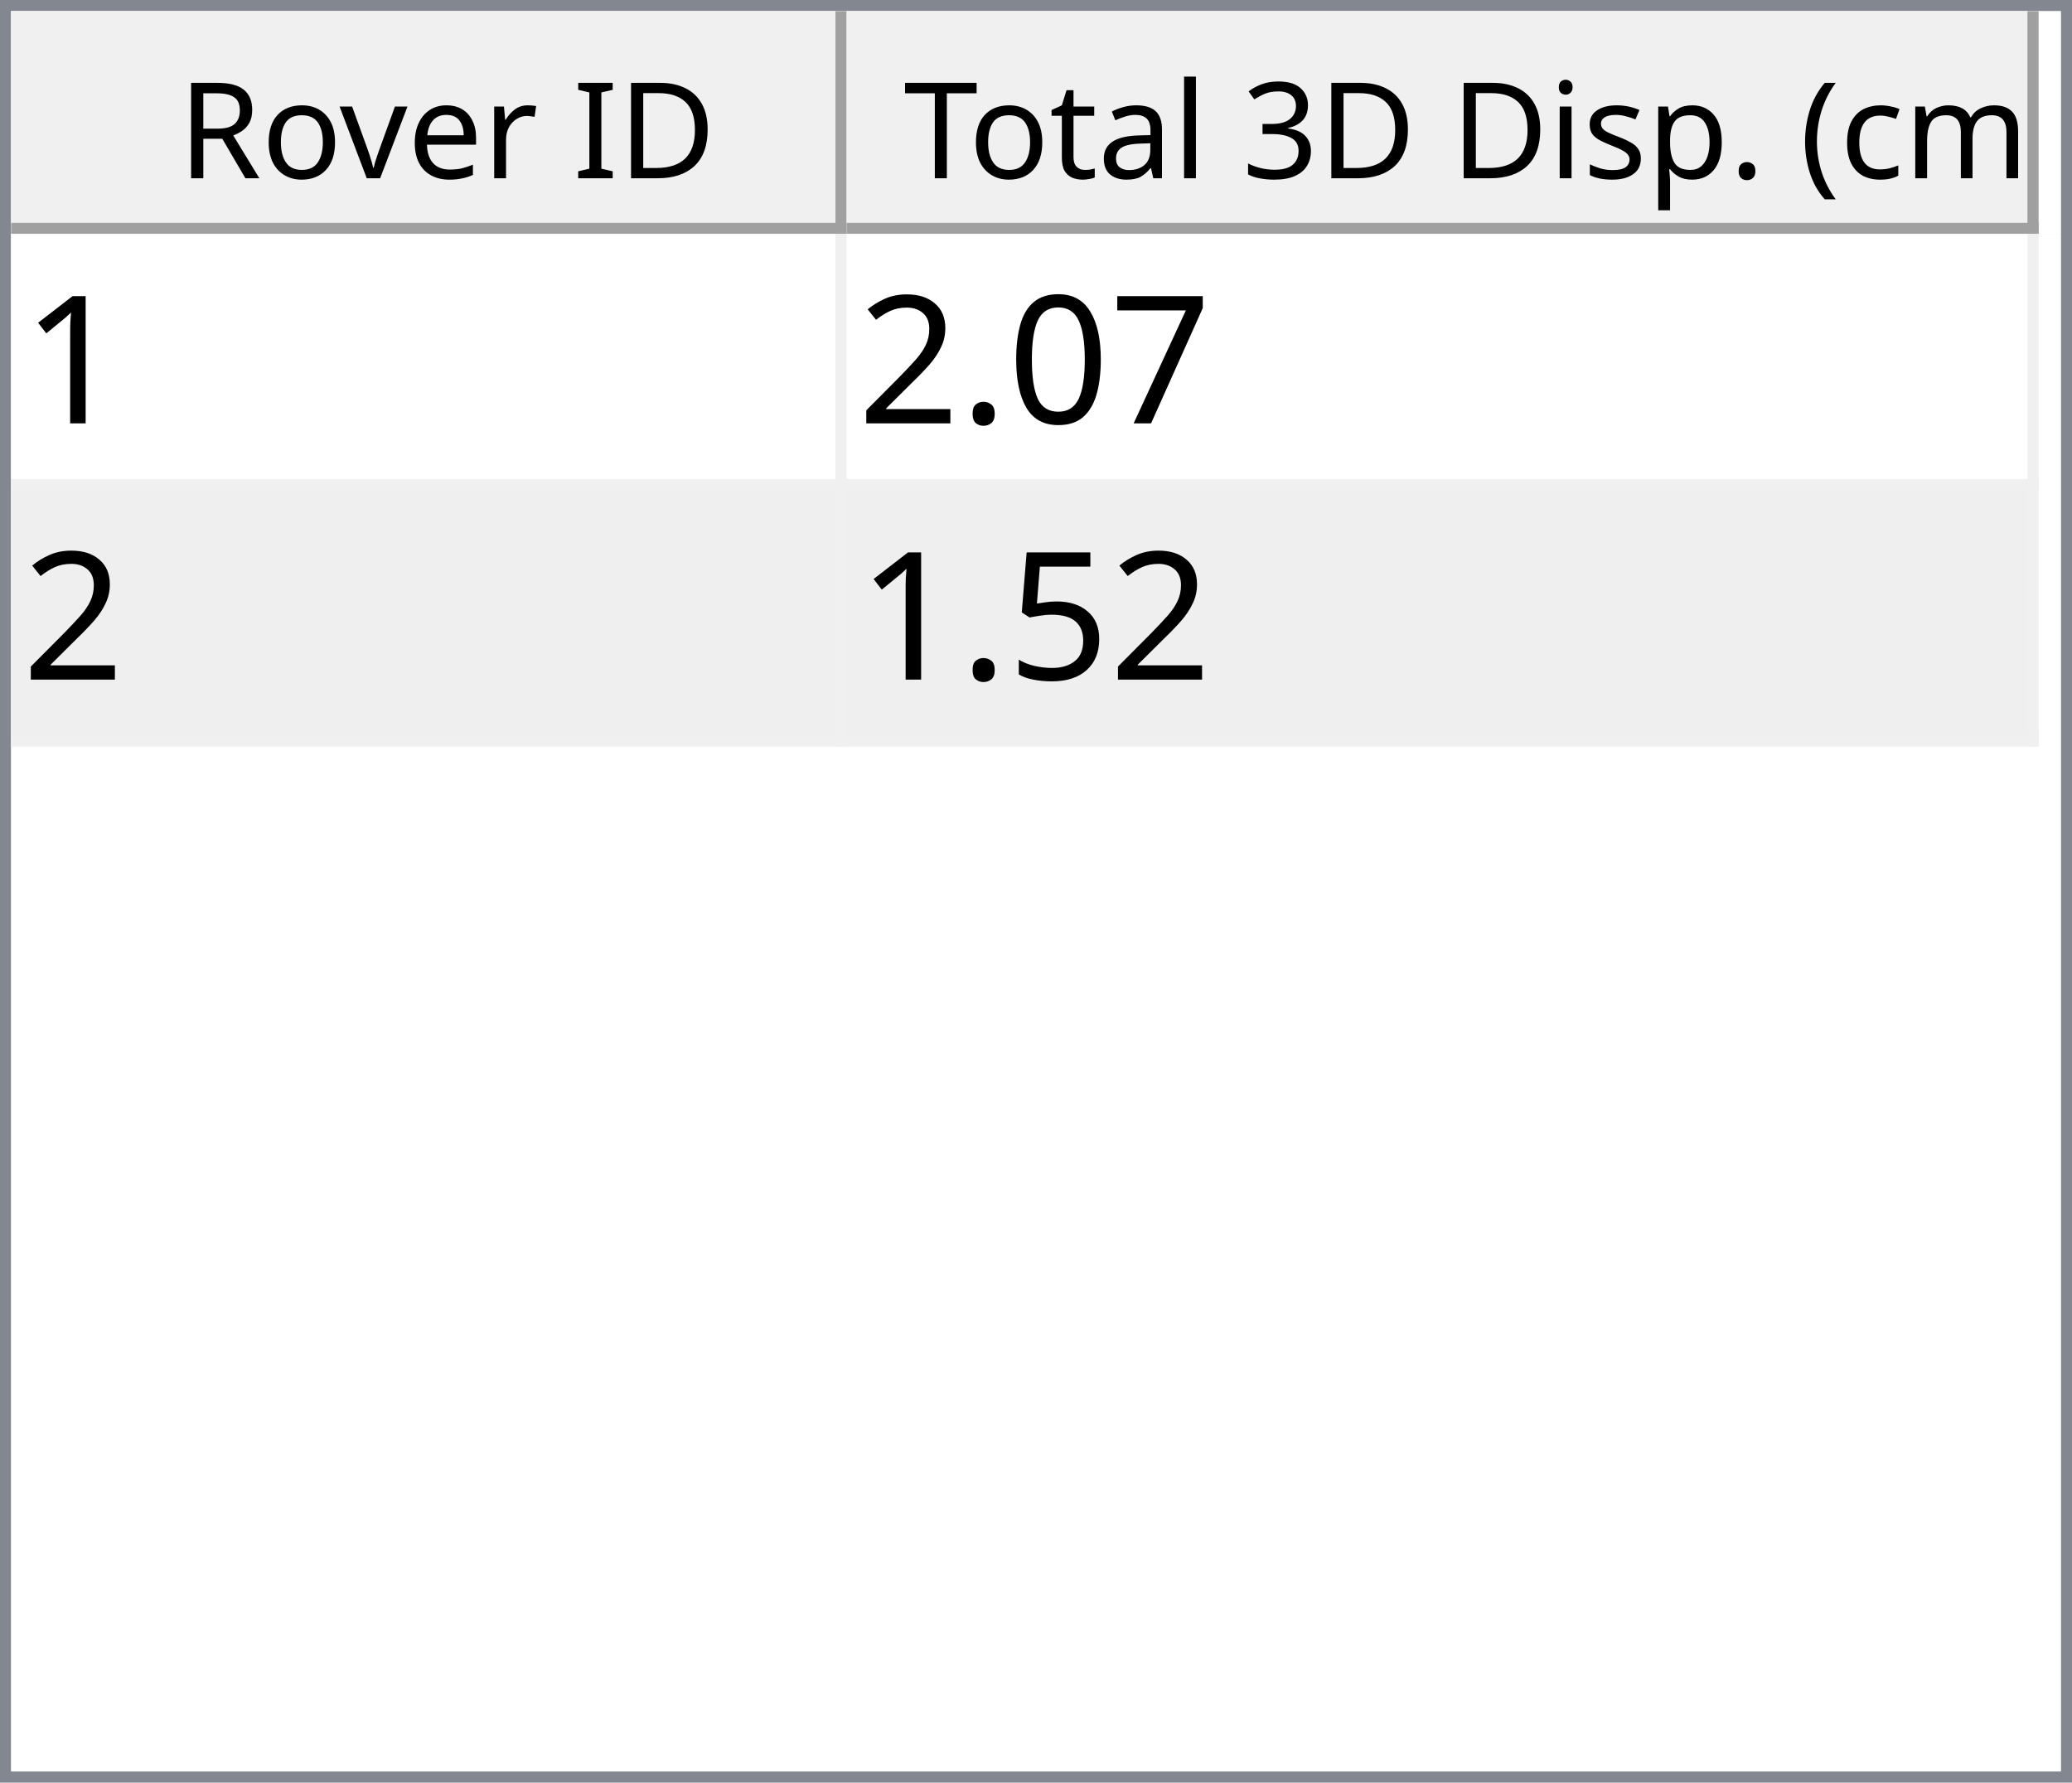
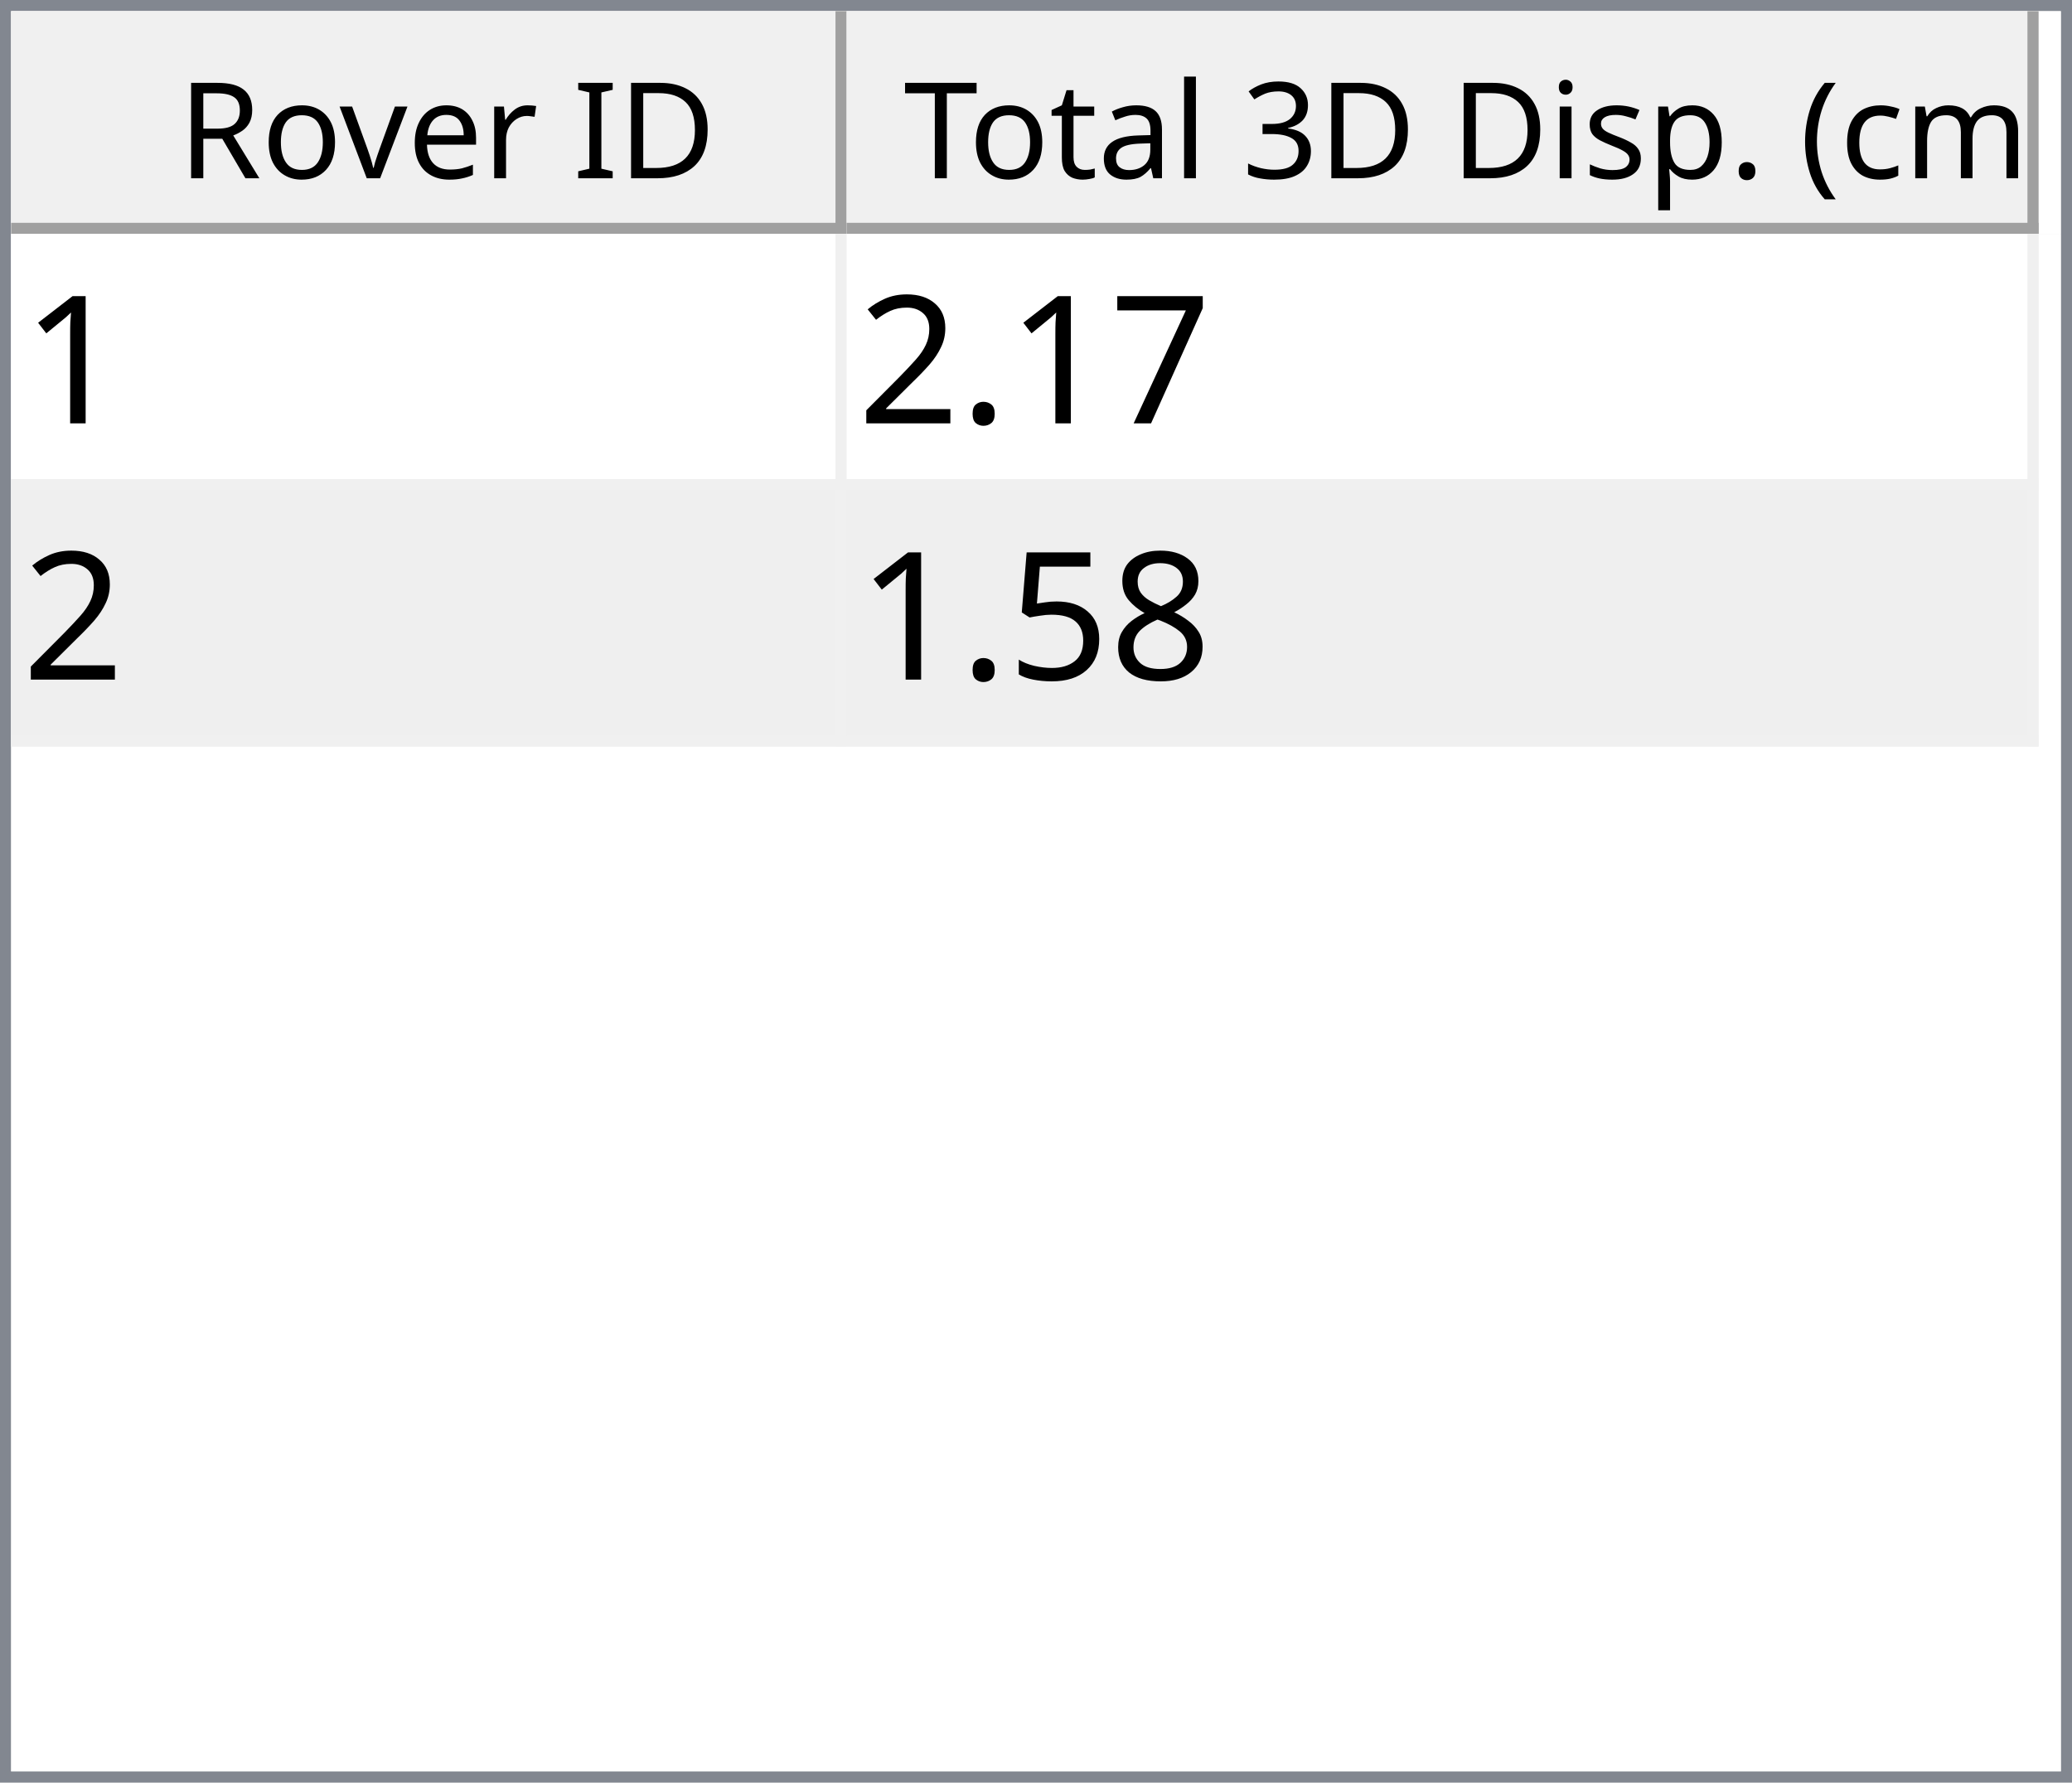
<svg xmlns="http://www.w3.org/2000/svg" style="fill-opacity:1; color-rendering:auto; color-interpolation:auto; text-rendering:auto; stroke:black; stroke-linecap:square; stroke-miterlimit:10; shape-rendering:auto; stroke-opacity:1; fill:black; stroke-dasharray:none; font-weight:normal; stroke-width:1; font-family:'Dialog'; font-style:normal; stroke-linejoin:miter; font-size:12px; stroke-dashoffset:0; image-rendering:auto;" width="186" height="160">
  <defs id="genericDefs" />
  <g>
    <defs id="defs1">
      <clipPath clipPathUnits="userSpaceOnUse" id="clipPath1">
        <path d="M0 0 L186 0 L186 160 L0 160 L0 0 Z" />
      </clipPath>
      <clipPath clipPathUnits="userSpaceOnUse" id="clipPath2">
        <path d="M0 0 L0 160 L186 160 L186 0 Z" />
      </clipPath>
      <clipPath clipPathUnits="userSpaceOnUse" id="clipPath3">
        <path d="M0 0 L0 20 L184 20 L184 0 Z" />
      </clipPath>
      <clipPath clipPathUnits="userSpaceOnUse" id="clipPath4">
        <path d="M0 0 L0 20 L75 20 L75 0 Z" />
      </clipPath>
      <clipPath clipPathUnits="userSpaceOnUse" id="clipPath5">
        <path d="M1 1 L1 19 L74 19 L74 1 Z" />
      </clipPath>
      <clipPath clipPathUnits="userSpaceOnUse" id="clipPath6">
        <path d="M0 0 L0 18 L73 18 L73 0 Z" />
      </clipPath>
      <clipPath clipPathUnits="userSpaceOnUse" id="clipPath7">
        <path d="M-0.5 -0.5 L-0.5 19.5 L74.5 19.5 L74.5 -0.5 Z" />
      </clipPath>
      <clipPath clipPathUnits="userSpaceOnUse" id="clipPath8">
        <path d="M0 0 L0 20 L107 20 L107 0 Z" />
      </clipPath>
      <clipPath clipPathUnits="userSpaceOnUse" id="clipPath9">
        <path d="M1 1 L1 19 L106 19 L106 1 Z" />
      </clipPath>
      <clipPath clipPathUnits="userSpaceOnUse" id="clipPath10">
        <path d="M0 0 L0 18 L105 18 L105 0 Z" />
      </clipPath>
      <clipPath clipPathUnits="userSpaceOnUse" id="clipPath11">
        <path d="M-0.5 -0.5 L-0.5 19.5 L106.5 19.5 L106.5 -0.5 Z" />
      </clipPath>
      <clipPath clipPathUnits="userSpaceOnUse" id="clipPath12">
        <path d="M0 0 L0 138 L184 138 L184 0 Z" />
      </clipPath>
      <clipPath clipPathUnits="userSpaceOnUse" id="clipPath13">
        <path d="M0 0 L0 46 L182 46 L182 0 Z" />
      </clipPath>
      <clipPath clipPathUnits="userSpaceOnUse" id="clipPath14">
        <path d="M-0.5 -0.5 L-0.5 45.5 L181.5 45.5 L181.5 -0.5 Z" />
      </clipPath>
      <clipPath clipPathUnits="userSpaceOnUse" id="clipPath15">
        <path d="M0 0 L0 22 L74 22 L74 0 Z" />
      </clipPath>
      <clipPath clipPathUnits="userSpaceOnUse" id="clipPath16">
        <path d="M0 0 L0 22 L106 22 L106 0 Z" />
      </clipPath>
      <font horiz-adv-x="64.551" id="font1">
        <font-face ascent="107.91" descent="25.098" units-per-em="100" style="font-style:normal; font-family:Segoe UI; font-weight:normal;" />
        <missing-glyph horiz-adv-x="64.551" d="M8.109 0 L8.109 68.266 L56.453 68.266 L56.453 0 L8.109 0 ZM15.328 7.234 L49.219 7.234 L49.219 61.031 L15.328 61.031 L15.328 7.234 Z" />
        <glyph unicode="D" horiz-adv-x="70.117" d="M9.188 0 L9.188 70.016 L28.516 70.016 Q65.531 70.016 65.531 35.891 Q65.531 19.672 55.25 9.836 Q44.969 0 27.734 0 L9.188 0 ZM17.391 62.594 L17.391 7.422 L27.828 7.422 Q41.609 7.422 49.273 14.797 Q56.938 22.172 56.938 35.688 Q56.938 62.594 28.328 62.594 L17.391 62.594 Z" />
        <glyph unicode="I" horiz-adv-x="26.611" d="M17.391 0 L9.188 0 L9.188 70.016 L17.391 70.016 L17.391 0 Z" />
        <glyph unicode=" " horiz-adv-x="27.393" d="" />
        <glyph unicode="r" horiz-adv-x="34.766" d="M34.188 41.891 Q32.078 43.5 28.125 43.5 Q23 43.5 19.555 38.672 Q16.109 33.844 16.109 25.484 L16.109 0 L8.109 0 L8.109 50 L16.109 50 L16.109 39.703 L16.312 39.703 Q18.016 44.969 21.531 47.922 Q25.047 50.875 29.391 50.875 Q32.516 50.875 34.188 50.203 L34.188 41.891 Z" />
        <glyph unicode="e" horiz-adv-x="52.295" d="M48.297 23 L12.984 23 Q13.188 14.656 17.484 10.109 Q21.781 5.562 29.297 5.562 Q37.75 5.562 44.828 11.141 L44.828 3.609 Q38.234 -1.172 27.391 -1.172 Q16.797 -1.172 10.742 5.641 Q4.688 12.453 4.688 24.812 Q4.688 36.469 11.305 43.82 Q17.922 51.172 27.734 51.172 Q37.547 51.172 42.922 44.828 Q48.297 38.484 48.297 27.203 L48.297 23 ZM40.094 29.781 Q40.047 36.719 36.75 40.578 Q33.453 44.438 27.594 44.438 Q21.922 44.438 17.969 40.383 Q14.016 36.328 13.094 29.781 L40.094 29.781 Z" />
        <glyph unicode="v" horiz-adv-x="47.9" d="M47.406 50 L27.484 0 L19.625 0 L0.688 50 L9.469 50 L22.172 13.672 Q23.578 9.672 23.922 6.688 L24.125 6.688 Q24.609 10.453 25.688 13.484 L38.969 50 L47.406 50 Z" />
        <glyph unicode="o" horiz-adv-x="58.594" d="M29 -1.172 Q17.922 -1.172 11.305 5.836 Q4.688 12.844 4.688 24.422 Q4.688 37.016 11.57 44.094 Q18.453 51.172 30.172 51.172 Q41.359 51.172 47.633 44.289 Q53.906 37.406 53.906 25.203 Q53.906 13.234 47.141 6.031 Q40.375 -1.172 29 -1.172 ZM29.594 44.438 Q21.875 44.438 17.383 39.188 Q12.891 33.938 12.891 24.703 Q12.891 15.828 17.43 10.695 Q21.969 5.562 29.594 5.562 Q37.359 5.562 41.531 10.594 Q45.703 15.625 45.703 24.906 Q45.703 34.281 41.531 39.359 Q37.359 44.438 29.594 44.438 Z" />
        <glyph unicode="R" horiz-adv-x="59.814" d="M59.375 0 L49.609 0 L37.891 19.625 Q36.281 22.359 34.766 24.289 Q33.25 26.219 31.664 27.438 Q30.078 28.656 28.25 29.219 Q26.422 29.781 24.125 29.781 L17.391 29.781 L17.391 0 L9.188 0 L9.188 70.016 L30.078 70.016 Q34.672 70.016 38.555 68.867 Q42.438 67.719 45.289 65.375 Q48.141 63.031 49.758 59.547 Q51.375 56.062 51.375 51.375 Q51.375 47.703 50.273 44.656 Q49.172 41.609 47.148 39.211 Q45.125 36.812 42.266 35.133 Q39.406 33.453 35.844 32.516 L35.844 32.328 Q37.594 31.547 38.891 30.547 Q40.188 29.547 41.359 28.18 Q42.531 26.812 43.68 25.078 Q44.828 23.344 46.234 21.047 L59.375 0 ZM17.391 62.594 L17.391 37.203 L28.516 37.203 Q31.594 37.203 34.203 38.133 Q36.812 39.062 38.719 40.797 Q40.625 42.531 41.703 45.047 Q42.781 47.562 42.781 50.688 Q42.781 56.297 39.141 59.445 Q35.5 62.594 28.609 62.594 L17.391 62.594 Z" />
        <glyph unicode=")" horiz-adv-x="30.176" d="M8.297 -15.922 L1.172 -15.922 Q16.406 2.344 16.406 26.812 Q16.406 51.469 1.078 70.016 L8.297 70.016 Q23.531 52.156 23.531 26.703 Q23.531 1.375 8.297 -15.922 Z" />
        <glyph unicode="m" horiz-adv-x="86.133" d="M79.109 0 L71.094 0 L71.094 28.719 Q71.094 37.016 68.531 40.727 Q65.969 44.438 59.906 44.438 Q54.781 44.438 51.195 39.75 Q47.609 35.062 47.609 28.516 L47.609 0 L39.594 0 L39.594 29.688 Q39.594 44.438 28.219 44.438 Q22.953 44.438 19.531 40.016 Q16.109 35.594 16.109 28.516 L16.109 0 L8.109 0 L8.109 50 L16.109 50 L16.109 42.094 L16.312 42.094 Q21.625 51.172 31.844 51.172 Q36.969 51.172 40.773 48.312 Q44.578 45.453 46 40.828 Q51.562 51.172 62.594 51.172 Q79.109 51.172 79.109 30.812 L79.109 0 Z" />
        <glyph unicode="c" horiz-adv-x="46.191" d="M42.188 2.297 Q36.422 -1.172 28.516 -1.172 Q17.828 -1.172 11.258 5.789 Q4.688 12.75 4.688 23.828 Q4.688 36.188 11.766 43.68 Q18.844 51.172 30.672 51.172 Q37.25 51.172 42.281 48.734 L42.281 40.531 Q36.719 44.438 30.375 44.438 Q22.703 44.438 17.797 38.945 Q12.891 33.453 12.891 24.516 Q12.891 15.719 17.508 10.641 Q22.125 5.562 29.891 5.562 Q36.422 5.562 42.188 9.906 L42.188 2.297 Z" />
        <glyph unicode="(" horiz-adv-x="30.176" d="M29.109 -15.922 L21.969 -15.922 Q6.844 1.375 6.844 26.703 Q6.844 52.156 21.969 70.016 L29.203 70.016 Q13.875 51.469 13.875 26.812 Q13.875 2.344 29.109 -15.922 Z" />
        <glyph unicode="." horiz-adv-x="21.68" d="M10.891 -1.078 Q8.641 -1.078 7.055 0.539 Q5.469 2.156 5.469 4.391 Q5.469 6.641 7.055 8.273 Q8.641 9.906 10.891 9.906 Q13.188 9.906 14.797 8.273 Q16.406 6.641 16.406 4.391 Q16.406 2.156 14.797 0.539 Q13.188 -1.078 10.891 -1.078 Z" />
        <glyph unicode="p" horiz-adv-x="58.789" d="M16.312 7.234 L16.109 7.234 L16.109 -23 L8.109 -23 L8.109 50 L16.109 50 L16.109 41.219 L16.312 41.219 Q22.219 51.172 33.594 51.172 Q43.266 51.172 48.688 44.461 Q54.109 37.75 54.109 26.469 Q54.109 13.922 48 6.375 Q41.891 -1.172 31.297 -1.172 Q21.578 -1.172 16.312 7.234 ZM16.109 27.391 L16.109 20.406 Q16.109 14.203 20.141 9.883 Q24.172 5.562 30.375 5.562 Q37.641 5.562 41.773 11.133 Q45.906 16.703 45.906 26.609 Q45.906 34.969 42.047 39.703 Q38.188 44.438 31.594 44.438 Q24.609 44.438 20.359 39.578 Q16.109 34.719 16.109 27.391 Z" />
        <glyph unicode="s" horiz-adv-x="42.432" d="M5.078 1.812 L5.078 10.406 Q11.625 5.562 19.484 5.562 Q30.031 5.562 30.031 12.594 Q30.031 14.594 29.125 15.992 Q28.219 17.391 26.68 18.461 Q25.141 19.531 23.07 20.383 Q21 21.234 18.609 22.172 Q15.281 23.484 12.766 24.828 Q10.25 26.172 8.57 27.859 Q6.891 29.547 6.031 31.695 Q5.172 33.844 5.172 36.719 Q5.172 40.234 6.789 42.945 Q8.406 45.656 11.086 47.484 Q13.766 49.312 17.211 50.242 Q20.656 51.172 24.312 51.172 Q30.812 51.172 35.938 48.922 L35.938 40.828 Q30.422 44.438 23.25 44.438 Q21 44.438 19.195 43.922 Q17.391 43.406 16.094 42.477 Q14.797 41.547 14.086 40.258 Q13.375 38.969 13.375 37.406 Q13.375 35.453 14.086 34.133 Q14.797 32.812 16.164 31.789 Q17.531 30.766 19.484 29.938 Q21.438 29.109 23.922 28.125 Q27.25 26.859 29.883 25.516 Q32.516 24.172 34.375 22.484 Q36.234 20.797 37.234 18.602 Q38.234 16.406 38.234 13.375 Q38.234 9.672 36.602 6.938 Q34.969 4.203 32.234 2.398 Q29.5 0.594 25.93 -0.289 Q22.359 -1.172 18.453 -1.172 Q10.75 -1.172 5.078 1.812 Z" />
        <glyph unicode="i" horiz-adv-x="24.219" d="M12.203 62.703 Q10.062 62.703 8.547 64.164 Q7.031 65.625 7.031 67.875 Q7.031 70.125 8.547 71.609 Q10.062 73.094 12.203 73.094 Q14.406 73.094 15.945 71.609 Q17.484 70.125 17.484 67.875 Q17.484 65.719 15.945 64.211 Q14.406 62.703 12.203 62.703 ZM16.109 0 L8.109 0 L8.109 50 L16.109 50 L16.109 0 Z" />
        <glyph unicode="3" horiz-adv-x="53.906" d="M46.531 19.828 Q46.531 15.094 44.75 11.211 Q42.969 7.328 39.719 4.57 Q36.469 1.812 31.93 0.297 Q27.391 -1.219 21.922 -1.219 Q11.922 -1.219 6 2.594 L6 11.188 Q13.094 5.609 22.219 5.609 Q25.875 5.609 28.828 6.539 Q31.781 7.469 33.906 9.227 Q36.031 10.984 37.18 13.477 Q38.328 15.969 38.328 19.094 Q38.328 32.812 18.797 32.812 L12.984 32.812 L12.984 39.594 L18.5 39.594 Q35.797 39.594 35.797 52.484 Q35.797 64.406 22.609 64.406 Q15.188 64.406 8.688 59.422 L8.688 67.188 Q15.375 71.188 24.609 71.188 Q29 71.188 32.57 69.969 Q36.141 68.75 38.68 66.555 Q41.219 64.359 42.609 61.281 Q44 58.203 44 54.5 Q44 40.672 30.031 36.719 L30.031 36.531 Q33.594 36.141 36.625 34.797 Q39.656 33.453 41.852 31.305 Q44.047 29.156 45.289 26.25 Q46.531 23.344 46.531 19.828 Z" />
        <glyph unicode="l" horiz-adv-x="24.219" d="M16.109 0 L8.109 0 L8.109 74.031 L16.109 74.031 L16.109 0 Z" />
        <glyph unicode="a" horiz-adv-x="50.879" d="M43.891 0 L35.891 0 L35.891 7.812 L35.688 7.812 Q30.469 -1.172 20.312 -1.172 Q12.844 -1.172 8.617 2.781 Q4.391 6.734 4.391 13.281 Q4.391 27.297 20.906 29.594 L35.891 31.688 Q35.891 44.438 25.594 44.438 Q16.547 44.438 9.281 38.281 L9.281 46.484 Q16.656 51.172 26.266 51.172 Q43.891 51.172 43.891 32.516 L43.891 0 ZM35.891 25.297 L23.828 23.641 Q18.266 22.859 15.43 20.875 Q12.594 18.891 12.594 13.875 Q12.594 10.203 15.211 7.883 Q17.828 5.562 22.172 5.562 Q28.125 5.562 32.008 9.742 Q35.891 13.922 35.891 20.312 L35.891 25.297 Z" />
        <glyph unicode="t" horiz-adv-x="33.887" d="M31.297 0.484 Q28.469 -1.078 23.828 -1.078 Q10.688 -1.078 10.688 13.578 L10.688 43.172 L2.094 43.172 L2.094 50 L10.688 50 L10.688 62.203 L18.703 64.797 L18.703 50 L31.297 50 L31.297 43.172 L18.703 43.172 L18.703 14.984 Q18.703 9.969 20.414 7.82 Q22.125 5.672 26.078 5.672 Q29.109 5.672 31.297 7.328 L31.297 0.484 Z" />
        <glyph unicode="T" horiz-adv-x="52.393" d="M50.594 62.594 L30.375 62.594 L30.375 0 L22.172 0 L22.172 62.594 L2 62.594 L2 70.016 L50.594 70.016 L50.594 62.594 Z" />
      </font>
      <font horiz-adv-x="75.0" id="font2">
        <font-face ascent="100.537" descent="21.973" units-per-em="100" style="font-style:normal; font-family:sans-serif; font-weight:normal;" />
        <missing-glyph horiz-adv-x="75.0" d="M12.5 0 L12.5 62.5 L62.5 62.5 L62.5 0 L12.5 0 ZM14.062 1.562 L60.938 1.562 L60.938 60.938 L14.062 60.938 L14.062 1.562 Z" />
        <glyph unicode="1" horiz-adv-x="55.615" d="M37.25 0 L28.469 0 L28.469 56 Q25.297 52.984 20.141 49.953 Q14.984 46.922 10.891 45.406 L10.891 53.906 Q18.266 57.375 23.781 62.305 Q29.297 67.234 31.594 71.875 L37.25 71.875 L37.25 0 Z" />
        <glyph unicode="7" horiz-adv-x="55.615" d="M4.734 62.203 L4.734 70.656 L51.078 70.656 L51.078 63.812 Q44.234 56.547 37.523 44.484 Q30.812 32.422 27.156 19.672 Q24.516 10.688 23.781 0 L14.75 0 Q14.891 8.453 18.062 20.414 Q21.234 32.375 27.172 43.484 Q33.109 54.594 39.797 62.203 L4.734 62.203 Z" />
-         <glyph unicode="0" horiz-adv-x="55.615" d="M4.156 35.297 Q4.156 48 6.766 55.742 Q9.375 63.484 14.523 67.68 Q19.672 71.875 27.484 71.875 Q33.25 71.875 37.594 69.555 Q41.938 67.234 44.773 62.867 Q47.609 58.5 49.219 52.227 Q50.828 45.953 50.828 35.297 Q50.828 22.703 48.242 14.969 Q45.656 7.234 40.508 3.008 Q35.359 -1.219 27.484 -1.219 Q17.141 -1.219 11.234 6.203 Q4.156 15.141 4.156 35.297 ZM13.188 35.297 Q13.188 17.672 17.312 11.836 Q21.438 6 27.484 6 Q33.547 6 37.672 11.859 Q41.797 17.719 41.797 35.297 Q41.797 52.984 37.672 58.789 Q33.547 64.594 27.391 64.594 Q21.344 64.594 17.719 59.469 Q13.188 52.938 13.188 35.297 Z" />
        <glyph unicode="." horiz-adv-x="27.783" d="M9.078 0 L9.078 10.016 L19.094 10.016 L19.094 0 L9.078 0 Z" />
        <glyph unicode="2" horiz-adv-x="55.615" d="M50.344 8.453 L50.344 0 L3.031 0 Q2.938 3.172 4.047 6.109 Q5.859 10.938 9.836 15.625 Q13.812 20.312 21.344 26.469 Q33.016 36.031 37.117 41.625 Q41.219 47.219 41.219 52.203 Q41.219 57.422 37.477 61.008 Q33.734 64.594 27.734 64.594 Q21.391 64.594 17.578 60.789 Q13.766 56.984 13.719 50.25 L4.688 51.172 Q5.609 61.281 11.664 66.578 Q17.719 71.875 27.938 71.875 Q38.234 71.875 44.242 66.164 Q50.25 60.453 50.25 52 Q50.25 47.703 48.492 43.555 Q46.734 39.406 42.656 34.812 Q38.578 30.219 29.109 22.219 Q21.188 15.578 18.945 13.211 Q16.703 10.844 15.234 8.453 L50.344 8.453 Z" />
+         <glyph unicode="8" horiz-adv-x="55.615" d="M17.672 38.812 Q12.203 40.828 9.57 44.539 Q6.938 48.25 6.938 53.422 Q6.938 61.234 12.555 66.555 Q18.172 71.875 27.484 71.875 Q36.859 71.875 42.578 66.43 Q48.297 60.984 48.297 53.172 Q48.297 48.188 45.68 44.508 Q43.062 40.828 37.75 38.812 Q44.344 36.672 47.781 31.883 Q51.219 27.094 51.219 20.453 Q51.219 11.281 44.727 5.031 Q38.234 -1.219 27.641 -1.219 Q17.047 -1.219 10.547 5.055 Q4.047 11.328 4.047 20.703 Q4.047 27.688 7.594 32.398 Q11.141 37.109 17.672 38.812 ZM15.922 53.719 Q15.922 48.641 19.195 45.414 Q22.469 42.188 27.688 42.188 Q32.766 42.188 36.016 45.383 Q39.266 48.578 39.266 53.219 Q39.266 58.062 35.914 61.359 Q32.562 64.656 27.594 64.656 Q22.562 64.656 19.242 61.43 Q15.922 58.203 15.922 53.719 ZM13.094 20.656 Q13.094 16.891 14.875 13.375 Q16.656 9.859 20.172 7.93 Q23.688 6 27.734 6 Q34.031 6 38.133 10.055 Q42.234 14.109 42.234 20.359 Q42.234 26.703 38.016 30.859 Q33.797 35.016 27.438 35.016 Q21.234 35.016 17.164 30.914 Q13.094 26.812 13.094 20.656 Z" />
        <glyph unicode="5" horiz-adv-x="55.615" d="M4.156 18.75 L13.375 19.531 Q14.406 12.797 18.141 9.398 Q21.875 6 27.156 6 Q33.5 6 37.891 10.789 Q42.281 15.578 42.281 23.484 Q42.281 31 38.062 35.352 Q33.844 39.703 27 39.703 Q22.75 39.703 19.336 37.773 Q15.922 35.844 13.969 32.766 L5.719 33.844 L12.641 70.609 L48.25 70.609 L48.25 62.203 L19.672 62.203 L15.828 42.969 Q22.266 47.469 29.344 47.469 Q38.719 47.469 45.164 40.969 Q51.609 34.469 51.609 24.266 Q51.609 14.547 45.953 7.469 Q39.062 -1.219 27.156 -1.219 Q17.391 -1.219 11.211 4.25 Q5.031 9.719 4.156 18.75 Z" />
      </font>
    </defs>
    <g style="fill:white; stroke:white;">
      <rect x="0" y="0" width="186" style="clip-path:url(#clipPath1); stroke:none;" height="160" />
    </g>
    <g style="fill:white; text-rendering:optimizeSpeed; color-rendering:optimizeSpeed; image-rendering:optimizeSpeed; shape-rendering:crispEdges; stroke:white; color-interpolation:sRGB;">
      <rect x="0" width="186" height="160" y="0" style="stroke:none;" />
      <path style="stroke:none;" d="M0 160 L186 160 L186 0 L0 0 Z" />
    </g>
    <g style="fill:rgb(240,240,240); font-family:'Segoe UI'; stroke:rgb(240,240,240);">
      <rect x="0" y="0" width="186" style="clip-path:url(#clipPath2); stroke:none;" height="160" />
    </g>
    <g style="fill:rgb(130,135,144); font-family:'Segoe UI'; stroke:rgb(130,135,144);">
      <path d="M0 0 L186 0 L186 160 L0 160 L0 0 ZM1 1 L185 1 L185 159 L1 159 L1 1 Z" style="fill-rule:evenodd; clip-path:url(#clipPath2); stroke:none;" />
    </g>
    <g style="fill:white; font-family:'Segoe UI'; stroke:white;" transform="translate(1,1)">
      <rect x="0" y="0" width="184" style="clip-path:url(#clipPath3); stroke:none;" height="20" />
    </g>
    <g style="fill:rgb(240,240,240); font-family:'Segoe UI'; stroke:rgb(240,240,240);" transform="translate(1,1)">
      <rect x="0" y="0" width="75" style="clip-path:url(#clipPath4); stroke:none;" height="20" />
    </g>
    <g style="font-family:'Segoe UI';" transform="translate(2,2)">
      <text x="14" xml:space="preserve" y="14" style="clip-path:url(#clipPath6); stroke:none;">Rover ID</text>
    </g>
    <g style="fill:rgb(160,160,160); font-family:'Segoe UI'; stroke:rgb(160,160,160); stroke-linejoin:bevel;" transform="translate(1.5,1.5)">
      <line x1="74" x2="74" y1="0" style="fill:none; clip-path:url(#clipPath7);" y2="19" />
    </g>
    <g style="fill:rgb(160,160,160); font-family:'Segoe UI'; stroke:rgb(160,160,160); stroke-linejoin:bevel;" transform="matrix(1,0,0,1,1,1) translate(0.5,0.5)">
      <line x1="0" x2="74" y1="19" style="fill:none; clip-path:url(#clipPath7);" y2="19" />
    </g>
    <g style="fill:rgb(240,240,240); font-family:'Segoe UI'; stroke:rgb(240,240,240);" transform="translate(76,1)">
      <rect x="0" y="0" width="107" style="clip-path:url(#clipPath8); stroke:none;" height="20" />
    </g>
    <g style="font-family:'Segoe UI';" transform="translate(77,2)">
      <text x="1" xml:space="preserve" y="14" style="clip-path:url(#clipPath10); stroke:none;"> Total 3D Disp. (cm)</text>
    </g>
    <g style="fill:rgb(160,160,160); font-family:'Segoe UI'; stroke:rgb(160,160,160); stroke-linejoin:bevel;" transform="translate(76.5,1.5)">
      <line x1="106" x2="106" y1="0" style="fill:none; clip-path:url(#clipPath11);" y2="19" />
    </g>
    <g style="fill:rgb(160,160,160); font-family:'Segoe UI'; stroke:rgb(160,160,160); stroke-linejoin:bevel;" transform="matrix(1,0,0,1,76,1) translate(0.5,0.5)">
      <line x1="0" x2="106" y1="19" style="fill:none; clip-path:url(#clipPath11);" y2="19" />
    </g>
    <g style="fill:white; font-family:'Segoe UI'; stroke:white;" transform="translate(1,21)">
      <rect x="0" y="0" width="184" style="clip-path:url(#clipPath12); stroke:none;" height="138" />
    </g>
    <g style="fill:rgb(240,240,240); font-size:16px; font-family:sans-serif; stroke:rgb(240,240,240);" transform="translate(1,21)">
      <rect x="0" y="0" width="182" style="clip-path:url(#clipPath13); stroke:none;" height="46" />
      <line transform="translate(0.5,0.5)" x1="0" x2="181" y1="22" style="clip-path:url(#clipPath14); fill:none; stroke-linejoin:bevel;" y2="22" />
    </g>
    <g transform="matrix(1,0,0,1,1,21) translate(0.5,0.5)" style="fill:rgb(240,240,240); font-size:16px; font-family:sans-serif; stroke:rgb(240,240,240); stroke-linejoin:bevel;">
      <line x1="0" x2="181" y1="45" style="fill:none; clip-path:url(#clipPath14);" y2="45" />
    </g>
    <g transform="matrix(1,0,0,1,1,21) translate(0.5,0.5)" style="fill:rgb(240,240,240); font-size:16px; font-family:sans-serif; stroke:rgb(240,240,240); stroke-linejoin:bevel;">
      <line x1="74" x2="74" y1="0" style="fill:none; clip-path:url(#clipPath14);" y2="45" />
    </g>
    <g transform="matrix(1,0,0,1,1,21) translate(0.5,0.5)" style="fill:rgb(240,240,240); font-size:16px; font-family:sans-serif; stroke:rgb(240,240,240); stroke-linejoin:bevel;">
      <line x1="181" x2="181" y1="0" style="fill:none; clip-path:url(#clipPath14);" y2="45" />
    </g>
    <g style="fill:white; font-size:16px; font-family:sans-serif; stroke:white;" transform="matrix(1,0,0,1,1,21)">
      <rect x="0" y="0" width="74" style="clip-path:url(#clipPath15); stroke:none;" height="22" />
      <text x="1" y="17" style="fill:black; clip-path:url(#clipPath15); stroke:none;" xml:space="preserve">1</text>
    </g>
    <g style="fill:white; font-size:16px; font-family:sans-serif; stroke:white;" transform="matrix(1,0,0,1,1,21) translate(75,0)">
      <rect x="0" y="0" width="106" style="clip-path:url(#clipPath16); stroke:none;" height="22" />
-       <text x="1" y="17" style="fill:black; clip-path:url(#clipPath16); stroke:none;" xml:space="preserve">2.07</text>
+       <text x="1" y="17" style="fill:black; clip-path:url(#clipPath16); stroke:none;" xml:space="preserve">2.17</text>
    </g>
    <g style="fill:rgb(239,239,239); font-size:16px; font-family:sans-serif; stroke:rgb(239,239,239);" transform="matrix(1,0,0,1,1,21) translate(0,23)">
      <rect x="0" y="0" width="74" style="clip-path:url(#clipPath15); stroke:none;" height="22" />
      <text x="1" y="17" style="fill:black; clip-path:url(#clipPath15); stroke:none;" xml:space="preserve">2</text>
    </g>
    <g style="fill:rgb(239,239,239); font-size:16px; font-family:sans-serif; stroke:rgb(239,239,239);" transform="matrix(1,0,0,1,1,21) translate(75,23)">
      <rect x="0" y="0" width="106" style="clip-path:url(#clipPath16); stroke:none;" height="22" />
-       <text x="1" y="17" style="fill:black; clip-path:url(#clipPath16); stroke:none;" xml:space="preserve">1.52</text>
+       <text x="1" y="17" style="fill:black; clip-path:url(#clipPath16); stroke:none;" xml:space="preserve">1.58</text>
    </g>
  </g>
</svg>
